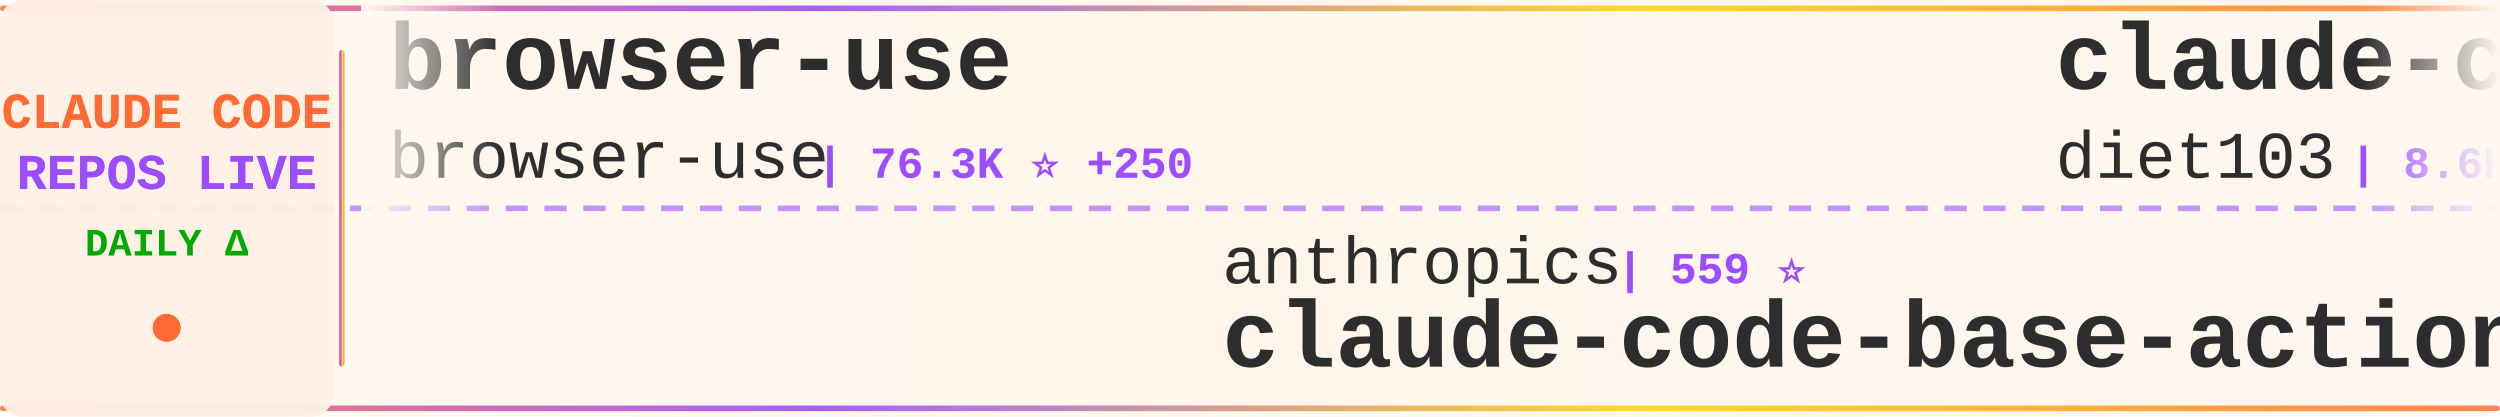
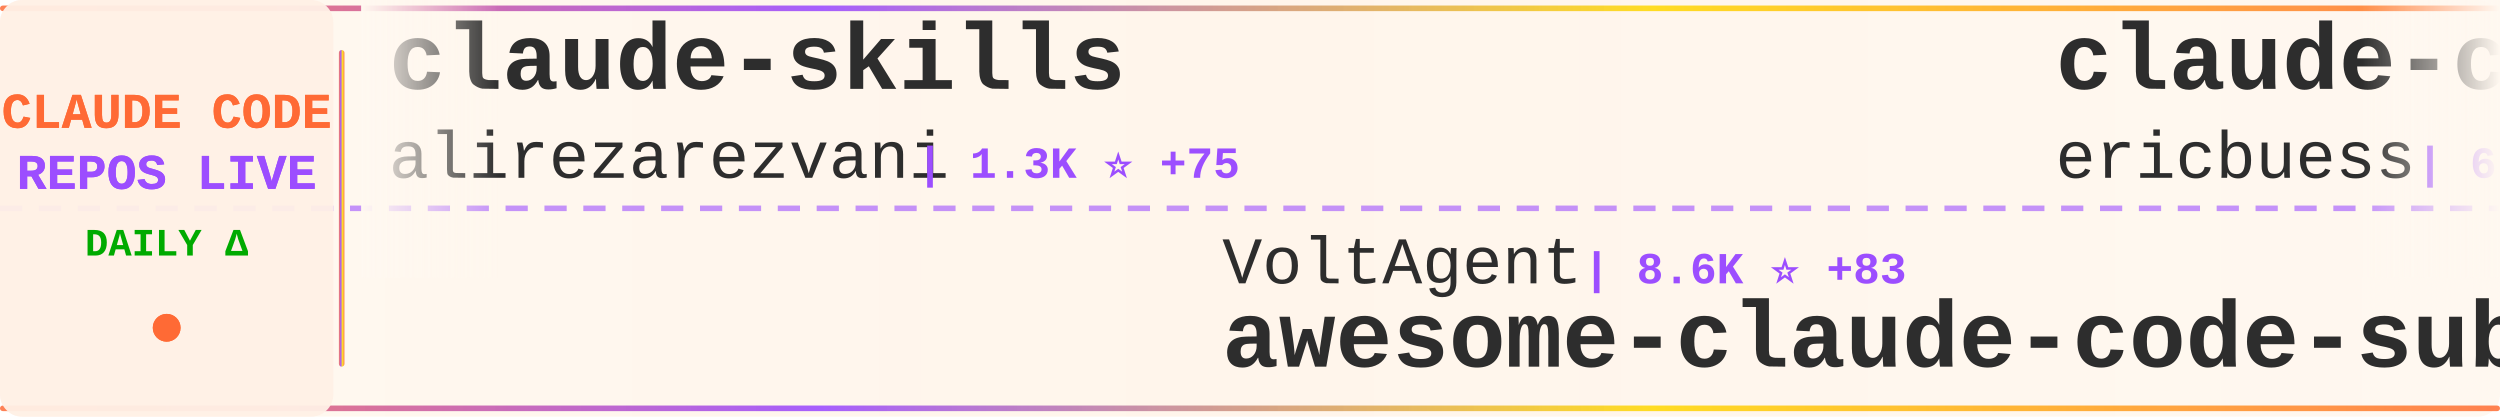
<svg xmlns="http://www.w3.org/2000/svg" width="900" height="150">
  <defs>
    <linearGradient id="tickerBg" x1="0%" y1="0%" x2="100%" y2="0%">
      <stop offset="0%" style="stop-color:#fff8f0;stop-opacity:0.98" />
      <stop offset="50%" style="stop-color:#fff5eb;stop-opacity:1" />
      <stop offset="100%" style="stop-color:#fff8f0;stop-opacity:0.98" />
    </linearGradient>
    <linearGradient id="borderGrad" x1="0%" y1="0%" x2="100%" y2="0%">
      <stop offset="0%" style="stop-color:#FF6B35;stop-opacity:0.85">
        <animate attributeName="stop-opacity" values="0.85;1;0.85" dur="2s" repeatCount="indefinite" />
      </stop>
      <stop offset="33%" style="stop-color:#9C4EFF;stop-opacity:0.9">
        <animate attributeName="stop-opacity" values="0.9;1;0.9" dur="2.2s" repeatCount="indefinite" />
      </stop>
      <stop offset="66%" style="stop-color:#FFD700;stop-opacity:0.85">
        <animate attributeName="stop-opacity" values="0.85;1;0.85" dur="1.8s" repeatCount="indefinite" />
      </stop>
      <stop offset="100%" style="stop-color:#FF6B35;stop-opacity:0.85">
        <animate attributeName="stop-opacity" values="0.85;1;0.85" dur="2s" repeatCount="indefinite" />
      </stop>
    </linearGradient>
    <filter id="textGlow">
      <feGaussianBlur stdDeviation="0.15" result="coloredBlur" />
      <feMerge>
        <feMergeNode in="coloredBlur" />
        <feMergeNode in="SourceGraphic" />
      </feMerge>
    </filter>
    <filter id="metricGlow">
      <feGaussianBlur stdDeviation="0.2" result="coloredBlur" />
      <feMerge>
        <feMergeNode in="coloredBlur" />
        <feMergeNode in="SourceGraphic" />
      </feMerge>
    </filter>
    <linearGradient id="leftFade" x1="0%" y1="0%" x2="100%" y2="0%">
      <stop offset="0%" style="stop-color:#fff8f0;stop-opacity:1" />
      <stop offset="100%" style="stop-color:#fff8f0;stop-opacity:0" />
    </linearGradient>
    <linearGradient id="rightFade" x1="0%" y1="0%" x2="100%" y2="0%">
      <stop offset="0%" style="stop-color:#fff8f0;stop-opacity:0" />
      <stop offset="100%" style="stop-color:#fff8f0;stop-opacity:1" />
    </linearGradient>
  </defs>
  <rect width="900" height="150" fill="url(#tickerBg)" rx="8" />
  <rect x="0" y="2" width="900" height="2" fill="url(#borderGrad)" rx="1" />
  <rect x="0" y="146" width="900" height="2" fill="url(#borderGrad)" rx="1" />
  <line x1="0" y1="75" x2="900" y2="75" stroke="#9C4EFF" stroke-width="2" stroke-dasharray="8 6" opacity="0.6" />
  <rect x="0" y="0" width="120" height="150" fill="#fff0e6" opacity="0.95" rx="8" />
  <text x="60" y="46" font-family="'Courier New', monospace" font-size="18" font-weight="bold" fill="#FF6B35" text-anchor="middle" filter="url(#textGlow)">
    CLAUDE CODE
  </text>
  <text x="60" y="68" font-family="'Courier New', monospace" font-size="18" font-weight="bold" fill="#9C4EFF" text-anchor="middle" filter="url(#textGlow)">
    REPOS LIVE
  </text>
  <text x="60" y="92" font-family="'Courier New', monospace" font-size="14" font-weight="bold" fill="#00aa00" text-anchor="middle">
    DAILY Δ
  </text>
  <circle cx="60" cy="118" r="5" fill="#FF6B35" filter="url(#metricGlow)">
    <animate attributeName="r" values="4;6;4" dur="1.5s" repeatCount="indefinite" />
    <animate attributeName="opacity" values="0.6;1;0.6" dur="1.5s" repeatCount="indefinite" />
  </circle>
  <rect x="122" y="18" width="2" height="114" fill="url(#borderGrad)" rx="1" />
  <clipPath id="tickerClip">
    <rect x="130" y="0" width="770" height="150" />
  </clipPath>
  <g clip-path="url(#tickerClip)">
    <g id="tickerItems">
      <animateTransform attributeName="transform" attributeType="XML" type="translate" from="0 0" to="-3000 0" dur="54s" repeatCount="indefinite" />
      <g transform="translate(0, 0)">
-         <text x="140" y="32" font-family="'Courier New', monospace" font-size="34" font-weight="bold" fill="#2d2d2d">browser-use</text>
-         <text x="140" y="64" font-family="'Courier New', monospace" font-size="24" font-weight="normal" fill="#2d2d2d" opacity="1.0">browser-use</text>
-         <text x="294" y="64" font-family="'Courier New', monospace" font-size="16" font-weight="bold" fill="#9C4EFF"> | 76.3K ⭐ +250</text>
+         <text x="140" y="32" font-family="'Courier New', monospace" font-size="34" font-weight="bold" fill="#2d2d2d">claude-skills</text>
+         <text x="140" y="64" font-family="'Courier New', monospace" font-size="24" font-weight="normal" fill="#2d2d2d" opacity="1.0">alirezarezvani</text>
+         <text x="330" y="64" font-family="'Courier New', monospace" font-size="16" font-weight="bold" fill="#9C4EFF"> | 1.3K ⭐ +75</text>
      </g>
      <g transform="translate(300, 0)">
-         <text x="140" y="102" font-family="'Courier New', monospace" font-size="24" font-weight="normal" fill="#2d2d2d" opacity="1.0">anthropics</text>
-         <text x="282" y="102" font-family="'Courier New', monospace" font-size="16" font-weight="bold" fill="#9C4EFF"> | 559 ⭐</text>
-         <text x="140" y="132" font-family="'Courier New', monospace" font-size="34" font-weight="bold" fill="#2d2d2d">claude-code-base-action</text>
+         <text x="140" y="102" font-family="'Courier New', monospace" font-size="24" font-weight="normal" fill="#2d2d2d" opacity="1.0">VoltAgent</text>
+         <text x="270" y="102" font-family="'Courier New', monospace" font-size="16" font-weight="bold" fill="#9C4EFF"> | 8.6K ⭐ +83</text>
+         <text x="140" y="132" font-family="'Courier New', monospace" font-size="34" font-weight="bold" fill="#2d2d2d">awesome-claude-code-suba...</text>
      </g>
      <g transform="translate(600, 0)">
+         <text x="140" y="32" font-family="'Courier New', monospace" font-size="34" font-weight="bold" fill="#2d2d2d">claude-code-docs</text>
+         <text x="140" y="64" font-family="'Courier New', monospace" font-size="24" font-weight="normal" fill="#2d2d2d" opacity="1.0">ericbuess</text>
+         <text x="270" y="64" font-family="'Courier New', monospace" font-size="16" font-weight="bold" fill="#9C4EFF"> | 622 ⭐ +47</text>
+       </g>
+       <g transform="translate(900, 0)">
+         <text x="140" y="102" font-family="'Courier New', monospace" font-size="24" font-weight="normal" fill="#2d2d2d" opacity="1.0">zed-industries</text>
+         <text x="330" y="102" font-family="'Courier New', monospace" font-size="16" font-weight="bold" fill="#9C4EFF"> | 781 ⭐ +5</text>
+         <text x="140" y="132" font-family="'Courier New', monospace" font-size="34" font-weight="bold" fill="#2d2d2d">claude-code-acp</text>
+       </g>
+       <g transform="translate(1200, 0)">
        <text x="140" y="32" font-family="'Courier New', monospace" font-size="34" font-weight="bold" fill="#2d2d2d">claude-code-infrastructu...</text>
        <text x="140" y="64" font-family="'Courier New', monospace" font-size="24" font-weight="normal" fill="#2d2d2d" opacity="1.0">diet103</text>
-         <text x="246" y="64" font-family="'Courier New', monospace" font-size="16" font-weight="bold" fill="#9C4EFF"> | 8.6K ⭐ +28</text>
+         <text x="246" y="64" font-family="'Courier New', monospace" font-size="16" font-weight="bold" fill="#9C4EFF"> | 8.6K ⭐ +30</text>
      </g>
-       <g transform="translate(900, 0)">
-         <text x="140" y="102" font-family="'Courier New', monospace" font-size="24" font-weight="normal" fill="#2d2d2d" opacity="1.0">manzaltu</text>
-         <text x="258" y="102" font-family="'Courier New', monospace" font-size="16" font-weight="bold" fill="#9C4EFF"> | 1.3K ⭐ +2</text>
-         <text x="140" y="132" font-family="'Courier New', monospace" font-size="34" font-weight="bold" fill="#2d2d2d">claude-code-ide.el</text>
+       <g transform="translate(1500, 0)">
+         <text x="140" y="102" font-family="'Courier New', monospace" font-size="24" font-weight="normal" fill="#2d2d2d" opacity="1.0">stretchcloud</text>
+         <text x="306" y="102" font-family="'Courier New', monospace" font-size="16" font-weight="bold" fill="#9C4EFF"> | 726 ⭐ +2</text>
+         <text x="140" y="132" font-family="'Courier New', monospace" font-size="34" font-weight="bold" fill="#2d2d2d">claude-code-unified-agen...</text>
      </g>
-       <g transform="translate(1200, 0)">
+       <g transform="translate(1800, 0)">
+         <text x="140" y="32" font-family="'Courier New', monospace" font-size="34" font-weight="bold" fill="#2d2d2d">awesome-claude-skills</text>
+         <text x="140" y="64" font-family="'Courier New', monospace" font-size="24" font-weight="normal" fill="#2d2d2d" opacity="1.0">ComposioHQ</text>
+         <text x="282" y="64" font-family="'Courier New', monospace" font-size="16" font-weight="bold" fill="#9C4EFF"> | 24.8K ⭐ +580</text>
+       </g>
+       <g transform="translate(2100, 0)">
+         <text x="140" y="102" font-family="'Courier New', monospace" font-size="24" font-weight="normal" fill="#2d2d2d" opacity="1.0">zebbern</text>
+         <text x="246" y="102" font-family="'Courier New', monospace" font-size="16" font-weight="bold" fill="#9C4EFF"> | 3.1K ⭐ +13</text>
+         <text x="140" y="132" font-family="'Courier New', monospace" font-size="34" font-weight="bold" fill="#2d2d2d">claude-code-guide</text>
+       </g>
+       <g transform="translate(2400, 0)">
+         <text x="140" y="32" font-family="'Courier New', monospace" font-size="34" font-weight="bold" fill="#2d2d2d">planning-with-files</text>
+         <text x="140" y="64" font-family="'Courier New', monospace" font-size="24" font-weight="normal" fill="#2d2d2d" opacity="1.0">OthmanAdi</text>
+         <text x="270" y="64" font-family="'Courier New', monospace" font-size="16" font-weight="bold" fill="#9C4EFF"> | 11.0K ⭐ +222</text>
+       </g>
+       <g transform="translate(2700, 0)">
+         <text x="140" y="102" font-family="'Courier New', monospace" font-size="24" font-weight="normal" fill="#2d2d2d" opacity="1.0">kepano</text>
+         <text x="234" y="102" font-family="'Courier New', monospace" font-size="16" font-weight="bold" fill="#9C4EFF"> | 7.9K ⭐ +127</text>
+         <text x="140" y="132" font-family="'Courier New', monospace" font-size="34" font-weight="bold" fill="#2d2d2d">obsidian-skills</text>
+       </g>
+       <g transform="translate(3000, 0)">
+         <text x="140" y="32" font-family="'Courier New', monospace" font-size="34" font-weight="bold" fill="#2d2d2d">claude-skills</text>
+         <text x="140" y="64" font-family="'Courier New', monospace" font-size="24" font-weight="normal" fill="#2d2d2d" opacity="1.0">alirezarezvani</text>
+         <text x="330" y="64" font-family="'Courier New', monospace" font-size="16" font-weight="bold" fill="#9C4EFF"> | 1.3K ⭐ +75</text>
+       </g>
+       <g transform="translate(3300, 0)">
+         <text x="140" y="102" font-family="'Courier New', monospace" font-size="24" font-weight="normal" fill="#2d2d2d" opacity="1.0">VoltAgent</text>
+         <text x="270" y="102" font-family="'Courier New', monospace" font-size="16" font-weight="bold" fill="#9C4EFF"> | 8.6K ⭐ +83</text>
+         <text x="140" y="132" font-family="'Courier New', monospace" font-size="34" font-weight="bold" fill="#2d2d2d">awesome-claude-code-suba...</text>
+       </g>
+       <g transform="translate(3600, 0)">
        <text x="140" y="32" font-family="'Courier New', monospace" font-size="34" font-weight="bold" fill="#2d2d2d">claude-code-docs</text>
        <text x="140" y="64" font-family="'Courier New', monospace" font-size="24" font-weight="normal" fill="#2d2d2d" opacity="1.0">ericbuess</text>
-         <text x="270" y="64" font-family="'Courier New', monospace" font-size="16" font-weight="bold" fill="#9C4EFF"> | 604 ⭐ +30</text>
-       </g>
-       <g transform="translate(1500, 0)">
-         <text x="140" y="102" font-family="'Courier New', monospace" font-size="24" font-weight="normal" fill="#2d2d2d" opacity="1.0">opactorai</text>
-         <text x="270" y="102" font-family="'Courier New', monospace" font-size="16" font-weight="bold" fill="#9C4EFF"> | 3.7K ⭐ +9</text>
-         <text x="140" y="132" font-family="'Courier New', monospace" font-size="34" font-weight="bold" fill="#2d2d2d">Claudable</text>
-       </g>
-       <g transform="translate(1800, 0)">
-         <text x="140" y="32" font-family="'Courier New', monospace" font-size="34" font-weight="bold" fill="#2d2d2d">claude-code-acp</text>
-         <text x="140" y="64" font-family="'Courier New', monospace" font-size="24" font-weight="normal" fill="#2d2d2d" opacity="1.0">zed-industries</text>
-         <text x="330" y="64" font-family="'Courier New', monospace" font-size="16" font-weight="bold" fill="#9C4EFF"> | 779 ⭐ +3</text>
-       </g>
-       <g transform="translate(2100, 0)">
-         <text x="140" y="102" font-family="'Courier New', monospace" font-size="24" font-weight="normal" fill="#2d2d2d" opacity="1.0">carlvellotti</text>
-         <text x="306" y="102" font-family="'Courier New', monospace" font-size="16" font-weight="bold" fill="#9C4EFF"> | 382 ⭐ +6</text>
-         <text x="140" y="132" font-family="'Courier New', monospace" font-size="34" font-weight="bold" fill="#2d2d2d">claude-code-pm-course</text>
-       </g>
-       <g transform="translate(2400, 0)">
-         <text x="140" y="32" font-family="'Courier New', monospace" font-size="34" font-weight="bold" fill="#2d2d2d">claude-code-router</text>
-         <text x="140" y="64" font-family="'Courier New', monospace" font-size="24" font-weight="normal" fill="#2d2d2d" opacity="1.0">musistudio</text>
-         <text x="282" y="64" font-family="'Courier New', monospace" font-size="16" font-weight="bold" fill="#9C4EFF"> | 26.4K ⭐ +84</text>
-       </g>
-       <g transform="translate(2700, 0)">
-         <text x="140" y="102" font-family="'Courier New', monospace" font-size="24" font-weight="normal" fill="#2d2d2d" opacity="1.0">frankbria</text>
-         <text x="270" y="102" font-family="'Courier New', monospace" font-size="16" font-weight="bold" fill="#9C4EFF"> | 5.4K ⭐ +214</text>
-         <text x="140" y="132" font-family="'Courier New', monospace" font-size="34" font-weight="bold" fill="#2d2d2d">ralph-claude-code</text>
-       </g>
-       <g transform="translate(3000, 0)">
-         <text x="140" y="32" font-family="'Courier New', monospace" font-size="34" font-weight="bold" fill="#2d2d2d">browser-use</text>
-         <text x="140" y="64" font-family="'Courier New', monospace" font-size="24" font-weight="normal" fill="#2d2d2d" opacity="1.0">browser-use</text>
-         <text x="294" y="64" font-family="'Courier New', monospace" font-size="16" font-weight="bold" fill="#9C4EFF"> | 76.3K ⭐ +250</text>
-       </g>
-       <g transform="translate(3300, 0)">
-         <text x="140" y="102" font-family="'Courier New', monospace" font-size="24" font-weight="normal" fill="#2d2d2d" opacity="1.0">anthropics</text>
-         <text x="282" y="102" font-family="'Courier New', monospace" font-size="16" font-weight="bold" fill="#9C4EFF"> | 559 ⭐</text>
-         <text x="140" y="132" font-family="'Courier New', monospace" font-size="34" font-weight="bold" fill="#2d2d2d">claude-code-base-action</text>
-       </g>
-       <g transform="translate(3600, 0)">
-         <text x="140" y="32" font-family="'Courier New', monospace" font-size="34" font-weight="bold" fill="#2d2d2d">claude-code-infrastructu...</text>
-         <text x="140" y="64" font-family="'Courier New', monospace" font-size="24" font-weight="normal" fill="#2d2d2d" opacity="1.0">diet103</text>
-         <text x="246" y="64" font-family="'Courier New', monospace" font-size="16" font-weight="bold" fill="#9C4EFF"> | 8.6K ⭐ +28</text>
+         <text x="270" y="64" font-family="'Courier New', monospace" font-size="16" font-weight="bold" fill="#9C4EFF"> | 622 ⭐ +47</text>
      </g>
      <g transform="translate(3900, 0)">
-         <text x="140" y="102" font-family="'Courier New', monospace" font-size="24" font-weight="normal" fill="#2d2d2d" opacity="1.0">manzaltu</text>
-         <text x="258" y="102" font-family="'Courier New', monospace" font-size="16" font-weight="bold" fill="#9C4EFF"> | 1.3K ⭐ +2</text>
-         <text x="140" y="132" font-family="'Courier New', monospace" font-size="34" font-weight="bold" fill="#2d2d2d">claude-code-ide.el</text>
+         <text x="140" y="102" font-family="'Courier New', monospace" font-size="24" font-weight="normal" fill="#2d2d2d" opacity="1.0">zed-industries</text>
+         <text x="330" y="102" font-family="'Courier New', monospace" font-size="16" font-weight="bold" fill="#9C4EFF"> | 781 ⭐ +5</text>
+         <text x="140" y="132" font-family="'Courier New', monospace" font-size="34" font-weight="bold" fill="#2d2d2d">claude-code-acp</text>
      </g>
    </g>
  </g>
  <rect x="130" y="0" width="50" height="100" fill="url(#leftFade)" />
  <rect x="850" y="0" width="50" height="100" fill="url(#rightFade)" />
</svg>
